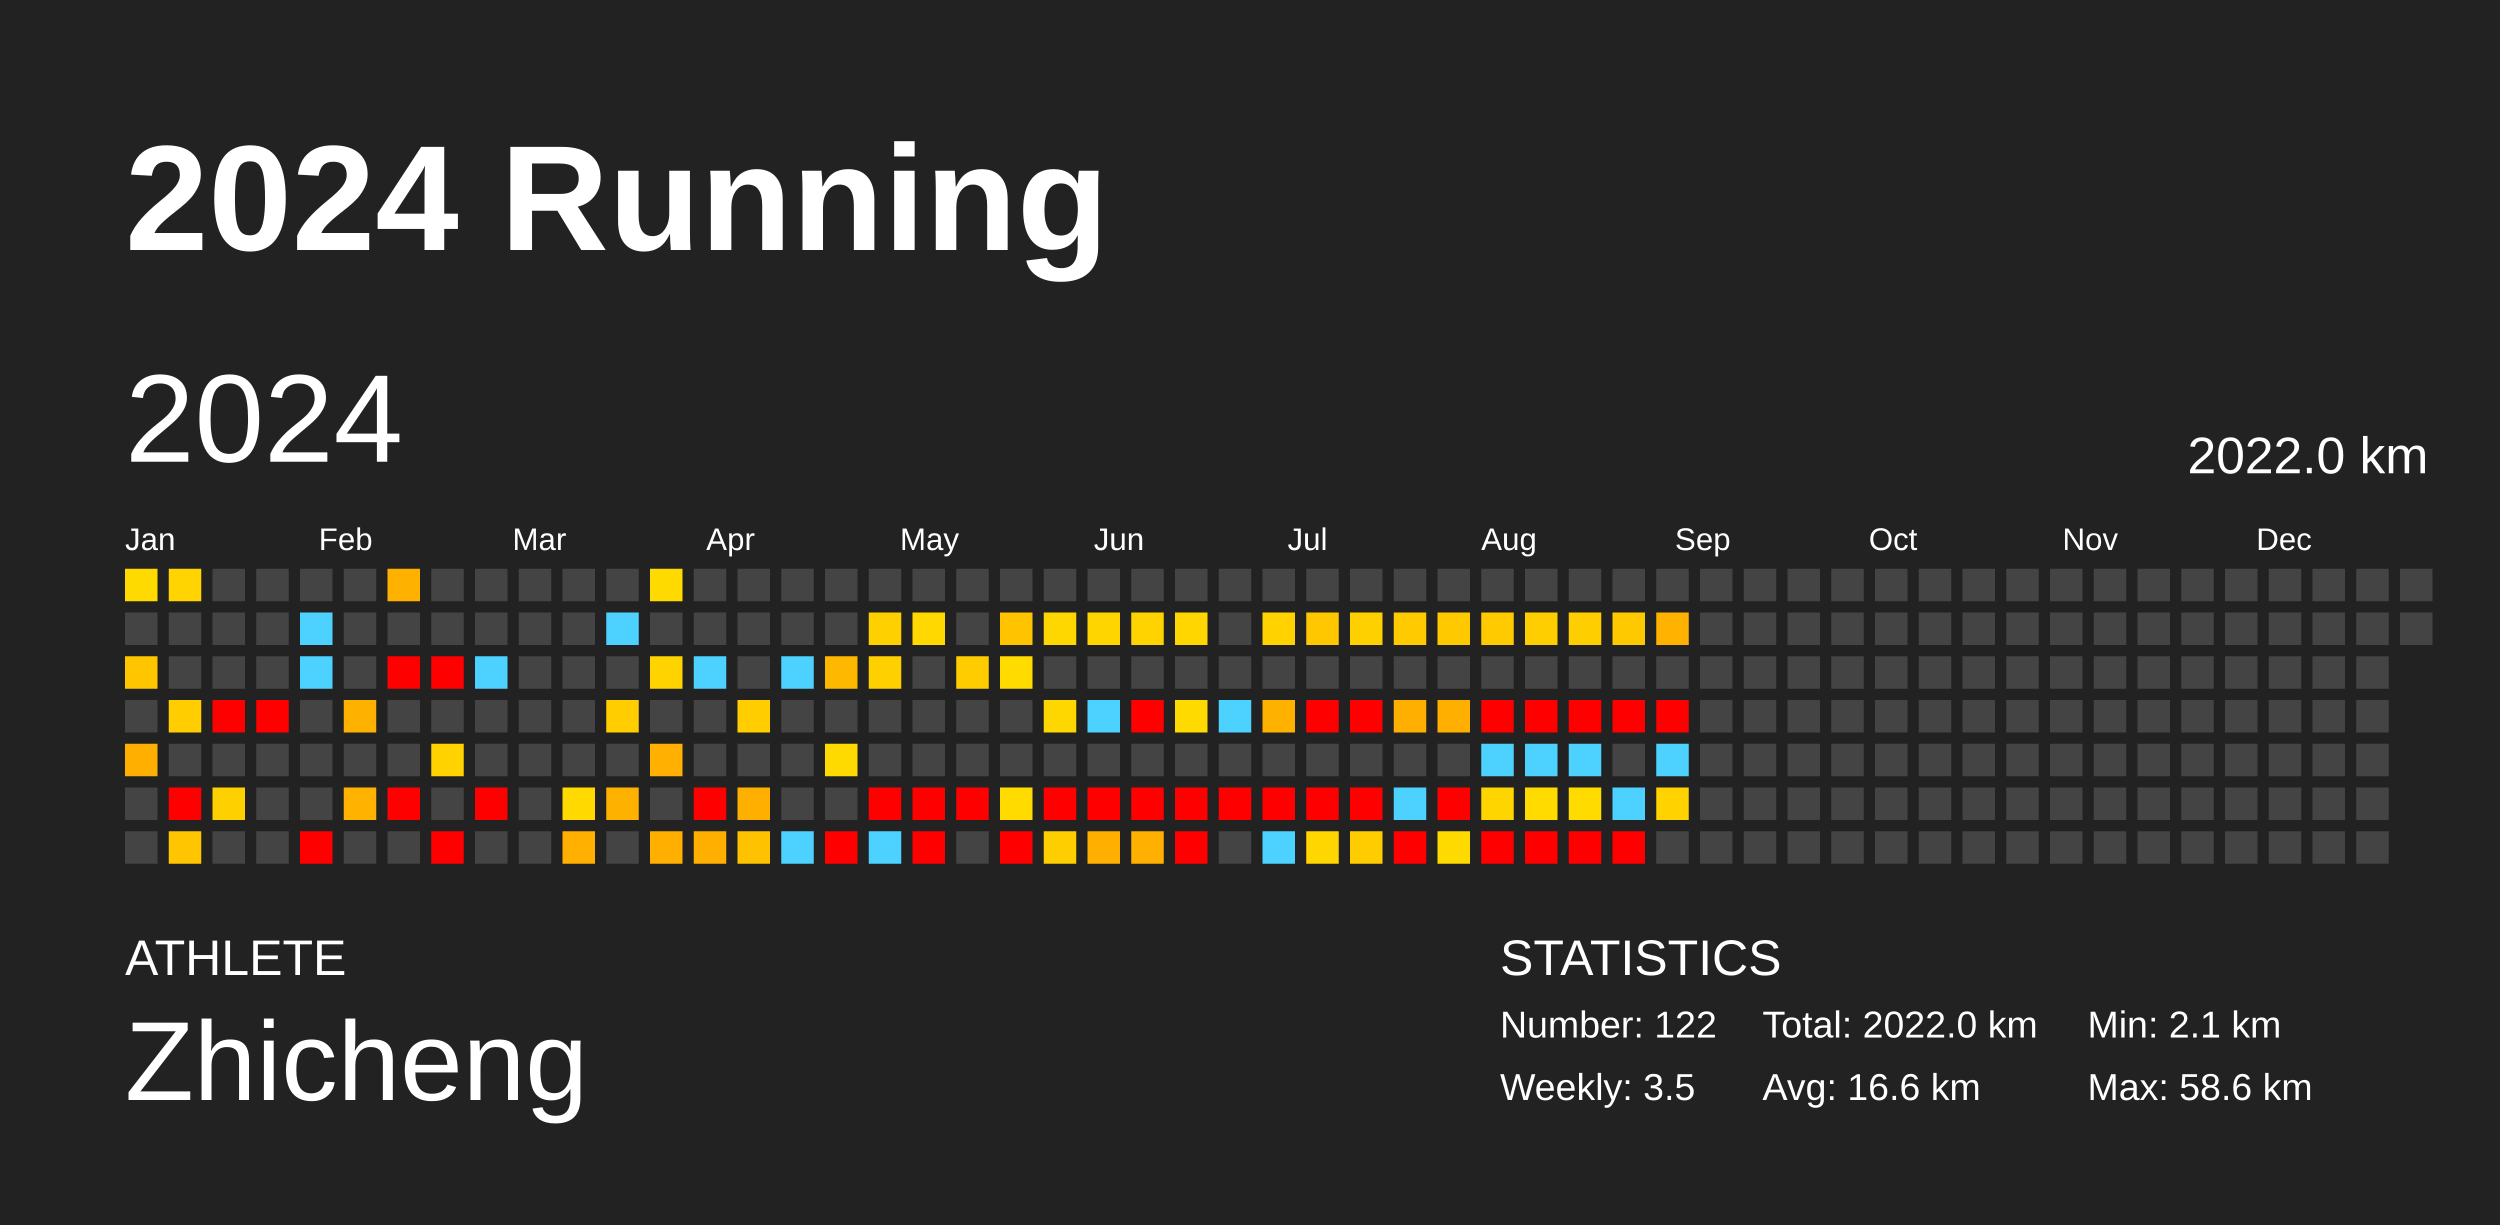
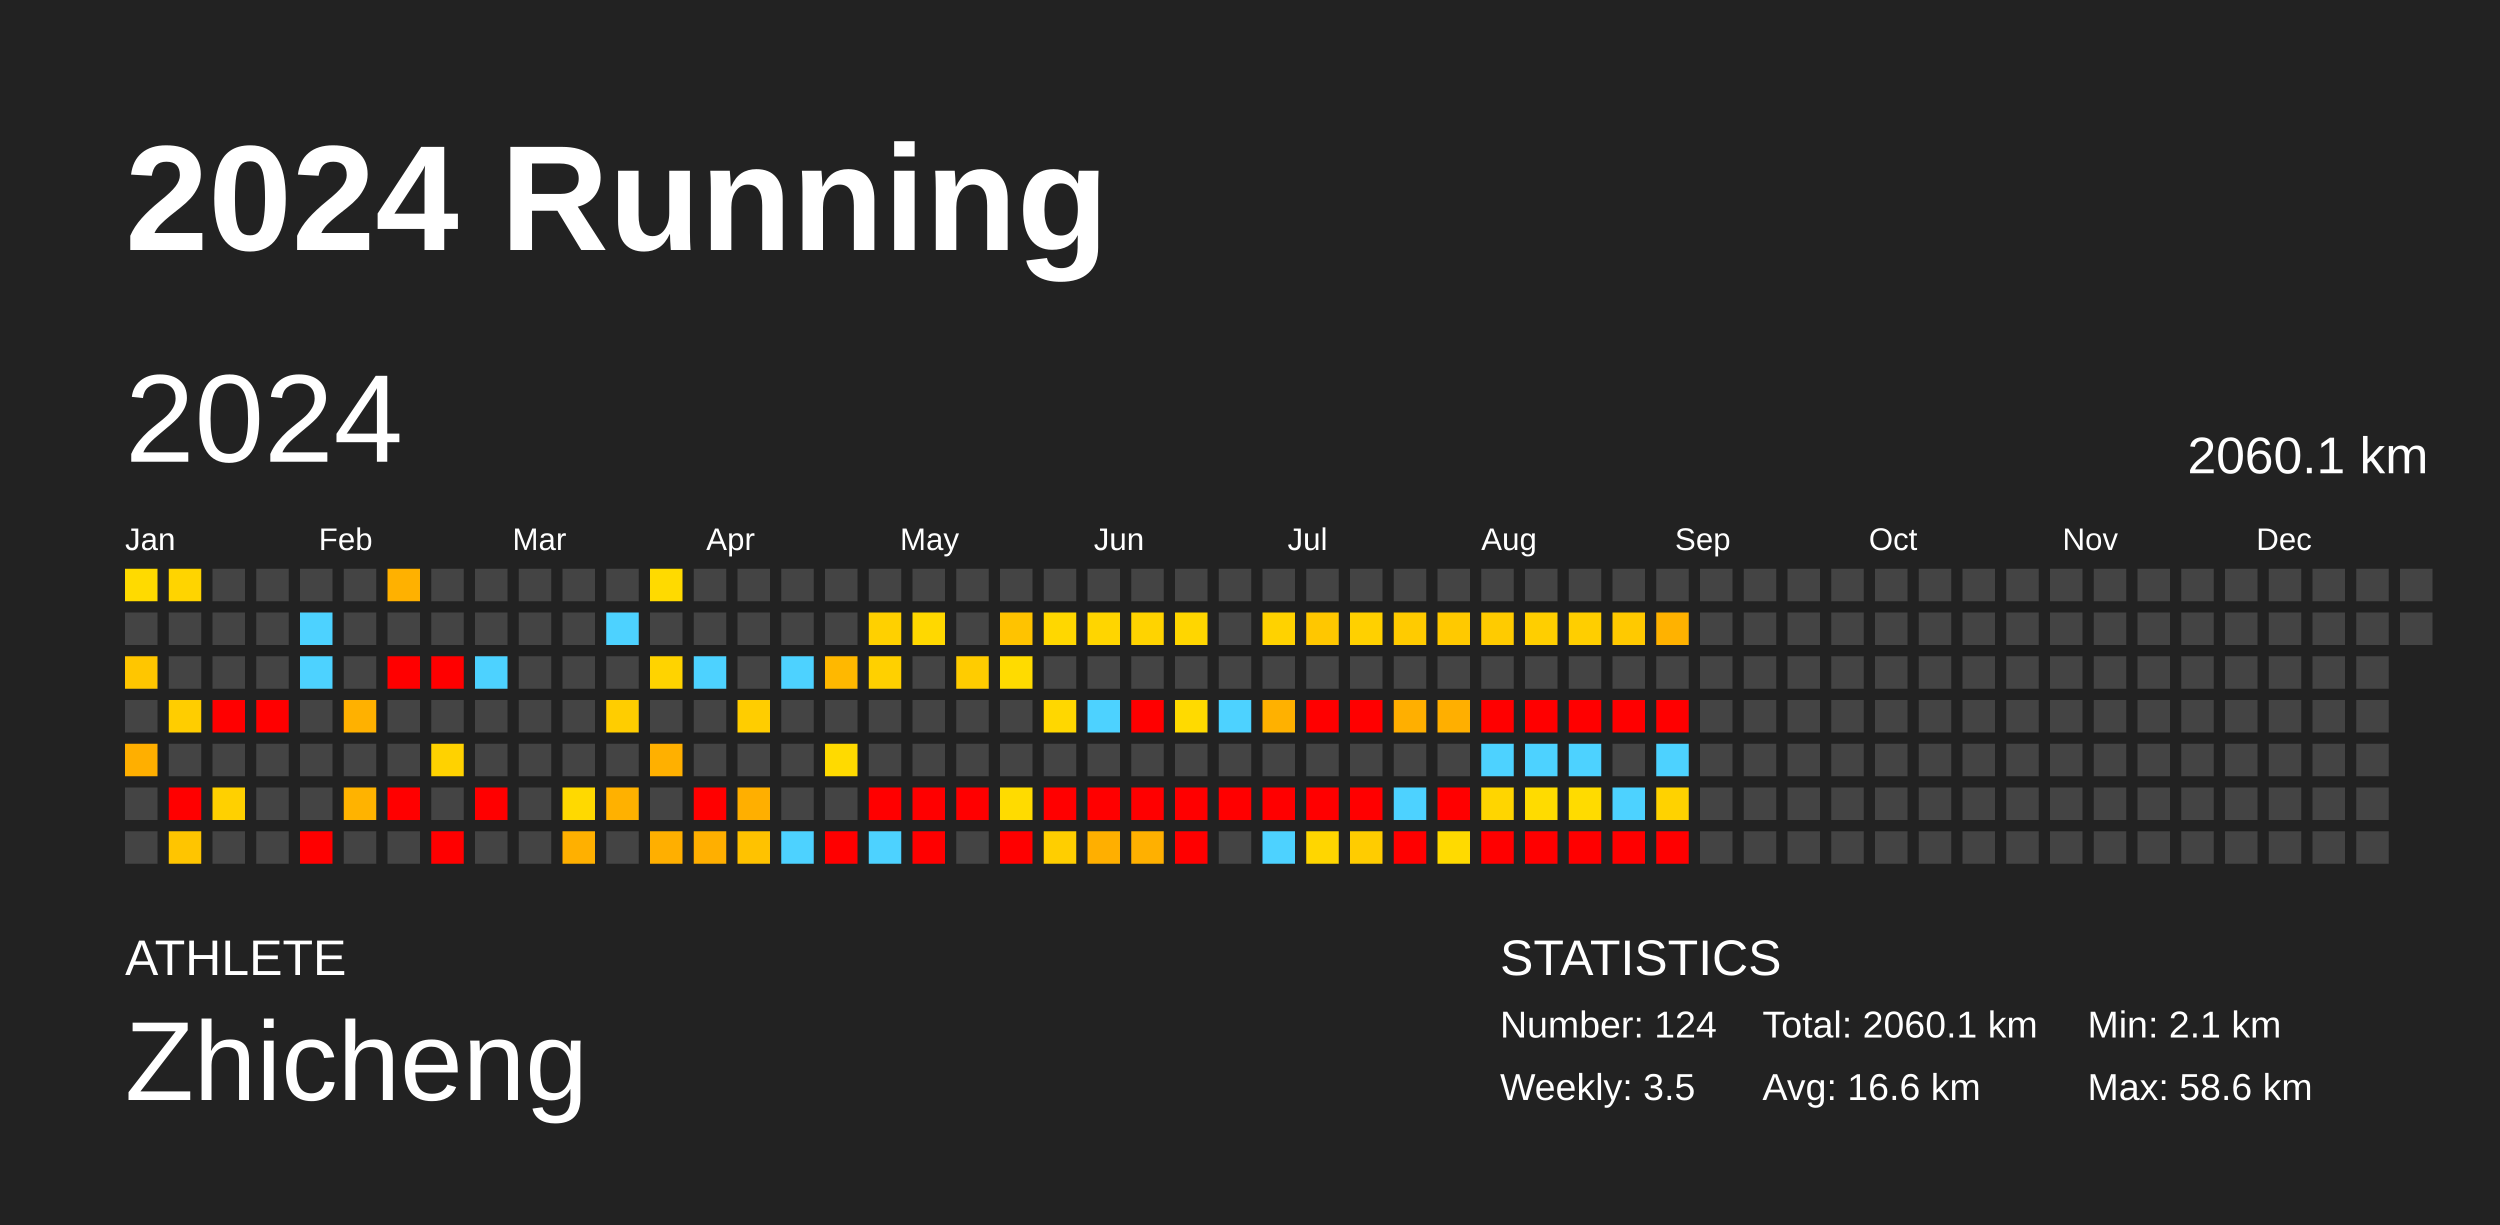
<svg xmlns="http://www.w3.org/2000/svg" baseProfile="full" height="98mm" version="1.1" viewBox="0,0,200,98" width="200mm">
  <defs />
  <rect fill="#222222" height="98" width="200" x="0" y="0" />
  <text fill="#FFFFFF" style="font-size:12px; font-family:Arial; font-weight:bold;" x="10" y="20">2024 Running</text>
  <text fill="#FFFFFF" style="font-size:4px; font-family:Arial" x="10" y="78">ATHLETE</text>
  <text fill="#FFFFFF" style="font-size:9px; font-family:Arial" x="10" y="88">Zhicheng</text>
  <text fill="#FFFFFF" style="font-size:4px; font-family:Arial" x="120" y="78">STATISTICS</text>
-   <text fill="#FFFFFF" style="font-size:3px; font-family:Arial" x="120" y="83">Number: 122</text>
+   <text fill="#FFFFFF" style="font-size:3px; font-family:Arial" x="120" y="83">Number: 124</text>
  <text fill="#FFFFFF" style="font-size:3px; font-family:Arial" x="120" y="88">Weekly: 3.5</text>
-   <text fill="#FFFFFF" style="font-size:3px; font-family:Arial" x="141" y="83">Total: 2022.0 km</text>
+   <text fill="#FFFFFF" style="font-size:3px; font-family:Arial" x="141" y="83">Total: 2060.1 km</text>
  <text fill="#FFFFFF" style="font-size:3px; font-family:Arial" x="141" y="88">Avg: 16.6 km</text>
  <text fill="#FFFFFF" style="font-size:3px; font-family:Arial" x="167" y="83">Min: 2.1 km</text>
  <text fill="#FFFFFF" style="font-size:3px; font-family:Arial" x="167" y="88">Max: 58.6 km</text>
  <text dominant-baseline="hanging" fill="#FFFFFF" style="font-size:10.0px; font-family:Arial;" x="10" y="30">2024</text>
-   <text dominant-baseline="hanging" fill="#FFFFFF" style="font-size:4.125px; font-family:Arial;" x="175" y="35">2022.0 km</text>
+   <text dominant-baseline="hanging" fill="#FFFFFF" style="font-size:4.125px; font-family:Arial;" x="175" y="35">2060.1 km</text>
  <text fill="#FFFFFF" style="font-size:2.5px; font-family:Arial" x="10.0" y="44">Jan</text>
  <text fill="#FFFFFF" style="font-size:2.5px; font-family:Arial" x="25.5" y="44">Feb</text>
  <text fill="#FFFFFF" style="font-size:2.5px; font-family:Arial" x="41.0" y="44">Mar</text>
  <text fill="#FFFFFF" style="font-size:2.5px; font-family:Arial" x="56.5" y="44">Apr</text>
  <text fill="#FFFFFF" style="font-size:2.5px; font-family:Arial" x="72.0" y="44">May</text>
  <text fill="#FFFFFF" style="font-size:2.5px; font-family:Arial" x="87.5" y="44">Jun</text>
  <text fill="#FFFFFF" style="font-size:2.5px; font-family:Arial" x="103.0" y="44">Jul</text>
  <text fill="#FFFFFF" style="font-size:2.5px; font-family:Arial" x="118.5" y="44">Aug</text>
  <text fill="#FFFFFF" style="font-size:2.5px; font-family:Arial" x="134.0" y="44">Sep</text>
  <text fill="#FFFFFF" style="font-size:2.5px; font-family:Arial" x="149.5" y="44">Oct</text>
  <text fill="#FFFFFF" style="font-size:2.5px; font-family:Arial" x="165.0" y="44">Nov</text>
  <text fill="#FFFFFF" style="font-size:2.5px; font-family:Arial" x="180.5" y="44">Dec</text>
  <rect fill="#ffda00" height="2.6" width="2.6" x="10.0" y="45.5" />
  <rect fill="#444444" height="2.6" width="2.6" x="10.0" y="49.0" />
  <rect fill="#ffc600" height="2.6" width="2.6" x="10.0" y="52.5" />
  <rect fill="#444444" height="2.6" width="2.6" x="10.0" y="56.0" />
  <rect fill="#ffaf00" height="2.6" width="2.6" x="10.0" y="59.5" />
  <rect fill="#444444" height="2.6" width="2.6" x="10.0" y="63.0" />
  <rect fill="#444444" height="2.6" width="2.6" x="10.0" y="66.5" />
  <rect fill="#ffd400" height="2.6" width="2.6" x="13.5" y="45.5" />
  <rect fill="#444444" height="2.6" width="2.6" x="13.5" y="49.0" />
  <rect fill="#444444" height="2.6" width="2.6" x="13.5" y="52.5" />
  <rect fill="#ffcd00" height="2.6" width="2.6" x="13.5" y="56.0" />
  <rect fill="#444444" height="2.6" width="2.6" x="13.5" y="59.5" />
  <rect fill="red" height="2.6" width="2.6" x="13.5" y="63.0" />
  <rect fill="#ffc500" height="2.6" width="2.6" x="13.5" y="66.5" />
  <rect fill="#444444" height="2.6" width="2.6" x="17.0" y="45.5" />
  <rect fill="#444444" height="2.6" width="2.6" x="17.0" y="49.0" />
  <rect fill="#444444" height="2.6" width="2.6" x="17.0" y="52.5" />
  <rect fill="red" height="2.6" width="2.6" x="17.0" y="56.0" />
  <rect fill="#444444" height="2.6" width="2.6" x="17.0" y="59.5" />
  <rect fill="#ffd000" height="2.6" width="2.6" x="17.0" y="63.0" />
  <rect fill="#444444" height="2.6" width="2.6" x="17.0" y="66.5" />
  <rect fill="#444444" height="2.6" width="2.6" x="20.5" y="45.5" />
  <rect fill="#444444" height="2.6" width="2.6" x="20.5" y="49.0" />
  <rect fill="#444444" height="2.6" width="2.6" x="20.5" y="52.5" />
  <rect fill="red" height="2.6" width="2.6" x="20.5" y="56.0" />
  <rect fill="#444444" height="2.6" width="2.6" x="20.5" y="59.5" />
  <rect fill="#444444" height="2.6" width="2.6" x="20.5" y="63.0" />
  <rect fill="#444444" height="2.6" width="2.6" x="20.5" y="66.5" />
  <rect fill="#444444" height="2.6" width="2.6" x="24.0" y="45.5" />
  <rect fill="#4dd2ff" height="2.6" width="2.6" x="24.0" y="49.0" />
  <rect fill="#4dd2ff" height="2.6" width="2.6" x="24.0" y="52.5" />
  <rect fill="#444444" height="2.6" width="2.6" x="24.0" y="56.0" />
  <rect fill="#444444" height="2.6" width="2.6" x="24.0" y="59.5" />
  <rect fill="#444444" height="2.6" width="2.6" x="24.0" y="63.0" />
  <rect fill="red" height="2.6" width="2.6" x="24.0" y="66.5" />
  <rect fill="#444444" height="2.6" width="2.6" x="27.5" y="45.5" />
  <rect fill="#444444" height="2.6" width="2.6" x="27.5" y="49.0" />
  <rect fill="#444444" height="2.6" width="2.6" x="27.5" y="52.5" />
  <rect fill="#ffb100" height="2.6" width="2.6" x="27.5" y="56.0" />
  <rect fill="#444444" height="2.6" width="2.6" x="27.5" y="59.5" />
  <rect fill="#ffb300" height="2.6" width="2.6" x="27.5" y="63.0" />
  <rect fill="#444444" height="2.6" width="2.6" x="27.5" y="66.5" />
  <rect fill="#ffb100" height="2.6" width="2.6" x="31.0" y="45.5" />
  <rect fill="#444444" height="2.6" width="2.6" x="31.0" y="49.0" />
  <rect fill="red" height="2.6" width="2.6" x="31.0" y="52.5" />
  <rect fill="#444444" height="2.6" width="2.6" x="31.0" y="56.0" />
  <rect fill="#444444" height="2.6" width="2.6" x="31.0" y="59.5" />
  <rect fill="red" height="2.6" width="2.6" x="31.0" y="63.0" />
  <rect fill="#444444" height="2.6" width="2.6" x="31.0" y="66.5" />
  <rect fill="#444444" height="2.6" width="2.6" x="34.5" y="45.5" />
  <rect fill="#444444" height="2.6" width="2.6" x="34.5" y="49.0" />
  <rect fill="red" height="2.6" width="2.6" x="34.5" y="52.5" />
  <rect fill="#444444" height="2.6" width="2.6" x="34.5" y="56.0" />
  <rect fill="#ffd200" height="2.6" width="2.6" x="34.5" y="59.5" />
  <rect fill="#444444" height="2.6" width="2.6" x="34.5" y="63.0" />
  <rect fill="red" height="2.6" width="2.6" x="34.5" y="66.5" />
  <rect fill="#444444" height="2.6" width="2.6" x="38.0" y="45.5" />
  <rect fill="#444444" height="2.6" width="2.6" x="38.0" y="49.0" />
  <rect fill="#4dd2ff" height="2.6" width="2.6" x="38.0" y="52.5" />
  <rect fill="#444444" height="2.6" width="2.6" x="38.0" y="56.0" />
  <rect fill="#444444" height="2.6" width="2.6" x="38.0" y="59.5" />
  <rect fill="red" height="2.6" width="2.6" x="38.0" y="63.0" />
  <rect fill="#444444" height="2.6" width="2.6" x="38.0" y="66.5" />
  <rect fill="#444444" height="2.6" width="2.6" x="41.5" y="45.5" />
  <rect fill="#444444" height="2.6" width="2.6" x="41.5" y="49.0" />
  <rect fill="#444444" height="2.6" width="2.6" x="41.5" y="52.5" />
  <rect fill="#444444" height="2.6" width="2.6" x="41.5" y="56.0" />
  <rect fill="#444444" height="2.6" width="2.6" x="41.5" y="59.5" />
  <rect fill="#444444" height="2.6" width="2.6" x="41.5" y="63.0" />
  <rect fill="#444444" height="2.6" width="2.6" x="41.5" y="66.5" />
  <rect fill="#444444" height="2.6" width="2.6" x="45.0" y="45.5" />
  <rect fill="#444444" height="2.6" width="2.6" x="45.0" y="49.0" />
  <rect fill="#444444" height="2.6" width="2.6" x="45.0" y="52.5" />
  <rect fill="#444444" height="2.6" width="2.6" x="45.0" y="56.0" />
  <rect fill="#444444" height="2.6" width="2.6" x="45.0" y="59.5" />
  <rect fill="#ffd900" height="2.6" width="2.6" x="45.0" y="63.0" />
  <rect fill="#ffb000" height="2.6" width="2.6" x="45.0" y="66.5" />
  <rect fill="#444444" height="2.6" width="2.6" x="48.5" y="45.5" />
  <rect fill="#4dd2ff" height="2.6" width="2.6" x="48.5" y="49.0" />
  <rect fill="#444444" height="2.6" width="2.6" x="48.5" y="52.5" />
  <rect fill="#ffcd00" height="2.6" width="2.6" x="48.5" y="56.0" />
  <rect fill="#444444" height="2.6" width="2.6" x="48.5" y="59.5" />
  <rect fill="#ffb100" height="2.6" width="2.6" x="48.5" y="63.0" />
  <rect fill="#444444" height="2.6" width="2.6" x="48.5" y="66.5" />
  <rect fill="#ffda00" height="2.6" width="2.6" x="52.0" y="45.5" />
  <rect fill="#444444" height="2.6" width="2.6" x="52.0" y="49.0" />
  <rect fill="#ffd300" height="2.6" width="2.6" x="52.0" y="52.5" />
  <rect fill="#444444" height="2.6" width="2.6" x="52.0" y="56.0" />
  <rect fill="#ffb000" height="2.6" width="2.6" x="52.0" y="59.5" />
  <rect fill="#444444" height="2.6" width="2.6" x="52.0" y="63.0" />
  <rect fill="#ffaf00" height="2.6" width="2.6" x="52.0" y="66.5" />
  <rect fill="#444444" height="2.6" width="2.6" x="55.5" y="45.5" />
  <rect fill="#444444" height="2.6" width="2.6" x="55.5" y="49.0" />
  <rect fill="#4dd2ff" height="2.6" width="2.6" x="55.5" y="52.5" />
  <rect fill="#444444" height="2.6" width="2.6" x="55.5" y="56.0" />
  <rect fill="#444444" height="2.6" width="2.6" x="55.5" y="59.5" />
  <rect fill="red" height="2.6" width="2.6" x="55.5" y="63.0" />
  <rect fill="#ffaf00" height="2.6" width="2.6" x="55.5" y="66.5" />
  <rect fill="#444444" height="2.6" width="2.6" x="59.0" y="45.5" />
  <rect fill="#444444" height="2.6" width="2.6" x="59.0" y="49.0" />
  <rect fill="#444444" height="2.6" width="2.6" x="59.0" y="52.5" />
  <rect fill="#ffcd00" height="2.6" width="2.6" x="59.0" y="56.0" />
  <rect fill="#444444" height="2.6" width="2.6" x="59.0" y="59.5" />
  <rect fill="#ffaf00" height="2.6" width="2.6" x="59.0" y="63.0" />
  <rect fill="#ffc200" height="2.6" width="2.6" x="59.0" y="66.5" />
  <rect fill="#444444" height="2.6" width="2.6" x="62.5" y="45.5" />
  <rect fill="#444444" height="2.6" width="2.6" x="62.5" y="49.0" />
  <rect fill="#4dd2ff" height="2.6" width="2.6" x="62.5" y="52.5" />
  <rect fill="#444444" height="2.6" width="2.6" x="62.5" y="56.0" />
  <rect fill="#444444" height="2.6" width="2.6" x="62.5" y="59.5" />
  <rect fill="#444444" height="2.6" width="2.6" x="62.5" y="63.0" />
  <rect fill="#4dd2ff" height="2.6" width="2.6" x="62.5" y="66.5" />
  <rect fill="#444444" height="2.6" width="2.6" x="66.0" y="45.5" />
  <rect fill="#444444" height="2.6" width="2.6" x="66.0" y="49.0" />
  <rect fill="#ffb800" height="2.6" width="2.6" x="66.0" y="52.5" />
  <rect fill="#444444" height="2.6" width="2.6" x="66.0" y="56.0" />
  <rect fill="#ffda00" height="2.6" width="2.6" x="66.0" y="59.5" />
  <rect fill="#444444" height="2.6" width="2.6" x="66.0" y="63.0" />
  <rect fill="red" height="2.6" width="2.6" x="66.0" y="66.5" />
  <rect fill="#444444" height="2.6" width="2.6" x="69.5" y="45.5" />
  <rect fill="#ffd000" height="2.6" width="2.6" x="69.5" y="49.0" />
  <rect fill="#ffd000" height="2.6" width="2.6" x="69.5" y="52.5" />
  <rect fill="#444444" height="2.6" width="2.6" x="69.5" y="56.0" />
  <rect fill="#444444" height="2.6" width="2.6" x="69.5" y="59.5" />
  <rect fill="red" height="2.6" width="2.6" x="69.5" y="63.0" />
  <rect fill="#4dd2ff" height="2.6" width="2.6" x="69.5" y="66.5" />
  <rect fill="#444444" height="2.6" width="2.6" x="73.0" y="45.5" />
  <rect fill="#ffd800" height="2.6" width="2.6" x="73.0" y="49.0" />
  <rect fill="#444444" height="2.6" width="2.6" x="73.0" y="52.5" />
  <rect fill="#444444" height="2.6" width="2.6" x="73.0" y="56.0" />
  <rect fill="#444444" height="2.6" width="2.6" x="73.0" y="59.5" />
  <rect fill="red" height="2.6" width="2.6" x="73.0" y="63.0" />
  <rect fill="red" height="2.6" width="2.6" x="73.0" y="66.5" />
  <rect fill="#444444" height="2.6" width="2.6" x="76.5" y="45.5" />
  <rect fill="#444444" height="2.6" width="2.6" x="76.5" y="49.0" />
  <rect fill="#ffcc00" height="2.6" width="2.6" x="76.5" y="52.5" />
  <rect fill="#444444" height="2.6" width="2.6" x="76.5" y="56.0" />
  <rect fill="#444444" height="2.6" width="2.6" x="76.5" y="59.5" />
  <rect fill="red" height="2.6" width="2.6" x="76.5" y="63.0" />
  <rect fill="#444444" height="2.6" width="2.6" x="76.5" y="66.5" />
  <rect fill="#444444" height="2.6" width="2.6" x="80.0" y="45.5" />
  <rect fill="#ffc300" height="2.6" width="2.6" x="80.0" y="49.0" />
  <rect fill="#ffdb00" height="2.6" width="2.6" x="80.0" y="52.5" />
  <rect fill="#444444" height="2.6" width="2.6" x="80.0" y="56.0" />
  <rect fill="#444444" height="2.6" width="2.6" x="80.0" y="59.5" />
  <rect fill="#ffdb00" height="2.6" width="2.6" x="80.0" y="63.0" />
  <rect fill="red" height="2.6" width="2.6" x="80.0" y="66.5" />
  <rect fill="#444444" height="2.6" width="2.6" x="83.5" y="45.5" />
  <rect fill="#ffd700" height="2.6" width="2.6" x="83.5" y="49.0" />
  <rect fill="#444444" height="2.6" width="2.6" x="83.5" y="52.5" />
  <rect fill="#ffd700" height="2.6" width="2.6" x="83.5" y="56.0" />
  <rect fill="#444444" height="2.6" width="2.6" x="83.5" y="59.5" />
  <rect fill="red" height="2.6" width="2.6" x="83.5" y="63.0" />
  <rect fill="#ffce00" height="2.6" width="2.6" x="83.5" y="66.5" />
  <rect fill="#444444" height="2.6" width="2.6" x="87.0" y="45.5" />
  <rect fill="#ffd500" height="2.6" width="2.6" x="87.0" y="49.0" />
  <rect fill="#444444" height="2.6" width="2.6" x="87.0" y="52.5" />
  <rect fill="#4dd2ff" height="2.6" width="2.6" x="87.0" y="56.0" />
  <rect fill="#444444" height="2.6" width="2.6" x="87.0" y="59.5" />
  <rect fill="red" height="2.6" width="2.6" x="87.0" y="63.0" />
  <rect fill="#ffaf00" height="2.6" width="2.6" x="87.0" y="66.5" />
  <rect fill="#444444" height="2.6" width="2.6" x="90.5" y="45.5" />
  <rect fill="#ffd300" height="2.6" width="2.6" x="90.5" y="49.0" />
  <rect fill="#444444" height="2.6" width="2.6" x="90.5" y="52.5" />
  <rect fill="red" height="2.6" width="2.6" x="90.5" y="56.0" />
  <rect fill="#444444" height="2.6" width="2.6" x="90.5" y="59.5" />
  <rect fill="red" height="2.6" width="2.6" x="90.5" y="63.0" />
  <rect fill="#ffb000" height="2.6" width="2.6" x="90.5" y="66.5" />
  <rect fill="#444444" height="2.6" width="2.6" x="94.0" y="45.5" />
  <rect fill="#ffd600" height="2.6" width="2.6" x="94.0" y="49.0" />
  <rect fill="#444444" height="2.6" width="2.6" x="94.0" y="52.5" />
  <rect fill="#ffda00" height="2.6" width="2.6" x="94.0" y="56.0" />
  <rect fill="#444444" height="2.6" width="2.6" x="94.0" y="59.5" />
  <rect fill="red" height="2.6" width="2.6" x="94.0" y="63.0" />
  <rect fill="red" height="2.6" width="2.6" x="94.0" y="66.5" />
  <rect fill="#444444" height="2.6" width="2.6" x="97.5" y="45.5" />
  <rect fill="#444444" height="2.6" width="2.6" x="97.5" y="49.0" />
  <rect fill="#444444" height="2.6" width="2.6" x="97.5" y="52.5" />
  <rect fill="#4dd2ff" height="2.6" width="2.6" x="97.5" y="56.0" />
  <rect fill="#444444" height="2.6" width="2.6" x="97.5" y="59.5" />
  <rect fill="red" height="2.6" width="2.6" x="97.5" y="63.0" />
  <rect fill="#444444" height="2.6" width="2.6" x="97.5" y="66.5" />
  <rect fill="#444444" height="2.6" width="2.6" x="101.0" y="45.5" />
  <rect fill="#ffd200" height="2.6" width="2.6" x="101.0" y="49.0" />
  <rect fill="#444444" height="2.6" width="2.6" x="101.0" y="52.5" />
  <rect fill="#ffb100" height="2.6" width="2.6" x="101.0" y="56.0" />
  <rect fill="#444444" height="2.6" width="2.6" x="101.0" y="59.5" />
  <rect fill="red" height="2.6" width="2.6" x="101.0" y="63.0" />
  <rect fill="#4dd2ff" height="2.6" width="2.6" x="101.0" y="66.5" />
  <rect fill="#444444" height="2.6" width="2.6" x="104.5" y="45.5" />
  <rect fill="#ffc700" height="2.6" width="2.6" x="104.5" y="49.0" />
  <rect fill="#444444" height="2.6" width="2.6" x="104.5" y="52.5" />
  <rect fill="red" height="2.6" width="2.6" x="104.5" y="56.0" />
  <rect fill="#444444" height="2.6" width="2.6" x="104.5" y="59.5" />
  <rect fill="red" height="2.6" width="2.6" x="104.5" y="63.0" />
  <rect fill="#ffd600" height="2.6" width="2.6" x="104.5" y="66.5" />
  <rect fill="#444444" height="2.6" width="2.6" x="108.0" y="45.5" />
  <rect fill="#ffd000" height="2.6" width="2.6" x="108.0" y="49.0" />
  <rect fill="#444444" height="2.6" width="2.6" x="108.0" y="52.5" />
  <rect fill="red" height="2.6" width="2.6" x="108.0" y="56.0" />
  <rect fill="#444444" height="2.6" width="2.6" x="108.0" y="59.5" />
  <rect fill="red" height="2.6" width="2.6" x="108.0" y="63.0" />
  <rect fill="#ffcc00" height="2.6" width="2.6" x="108.0" y="66.5" />
  <rect fill="#444444" height="2.6" width="2.6" x="111.5" y="45.5" />
  <rect fill="#ffcb00" height="2.6" width="2.6" x="111.5" y="49.0" />
  <rect fill="#444444" height="2.6" width="2.6" x="111.5" y="52.5" />
  <rect fill="#ffaf00" height="2.6" width="2.6" x="111.5" y="56.0" />
  <rect fill="#444444" height="2.6" width="2.6" x="111.5" y="59.5" />
  <rect fill="#4dd2ff" height="2.6" width="2.6" x="111.5" y="63.0" />
  <rect fill="red" height="2.6" width="2.6" x="111.5" y="66.5" />
  <rect fill="#444444" height="2.6" width="2.6" x="115.0" y="45.5" />
  <rect fill="#ffc900" height="2.6" width="2.6" x="115.0" y="49.0" />
  <rect fill="#444444" height="2.6" width="2.6" x="115.0" y="52.5" />
  <rect fill="#ffaf00" height="2.6" width="2.6" x="115.0" y="56.0" />
  <rect fill="#444444" height="2.6" width="2.6" x="115.0" y="59.5" />
  <rect fill="red" height="2.6" width="2.6" x="115.0" y="63.0" />
  <rect fill="#ffda00" height="2.6" width="2.6" x="115.0" y="66.5" />
  <rect fill="#444444" height="2.6" width="2.6" x="118.5" y="45.5" />
  <rect fill="#ffcb00" height="2.6" width="2.6" x="118.5" y="49.0" />
  <rect fill="#444444" height="2.6" width="2.6" x="118.5" y="52.5" />
  <rect fill="red" height="2.6" width="2.6" x="118.5" y="56.0" />
  <rect fill="#4dd2ff" height="2.6" width="2.6" x="118.5" y="59.5" />
  <rect fill="#ffd500" height="2.6" width="2.6" x="118.5" y="63.0" />
  <rect fill="red" height="2.6" width="2.6" x="118.5" y="66.5" />
  <rect fill="#444444" height="2.6" width="2.6" x="122.0" y="45.5" />
  <rect fill="#ffce00" height="2.6" width="2.6" x="122.0" y="49.0" />
  <rect fill="#444444" height="2.6" width="2.6" x="122.0" y="52.5" />
  <rect fill="red" height="2.6" width="2.6" x="122.0" y="56.0" />
  <rect fill="#4dd2ff" height="2.6" width="2.6" x="122.0" y="59.5" />
  <rect fill="#ffdb00" height="2.6" width="2.6" x="122.0" y="63.0" />
  <rect fill="red" height="2.6" width="2.6" x="122.0" y="66.5" />
  <rect fill="#444444" height="2.6" width="2.6" x="125.5" y="45.5" />
  <rect fill="#ffce00" height="2.6" width="2.6" x="125.5" y="49.0" />
  <rect fill="#444444" height="2.6" width="2.6" x="125.5" y="52.5" />
  <rect fill="red" height="2.6" width="2.6" x="125.5" y="56.0" />
  <rect fill="#4dd2ff" height="2.6" width="2.6" x="125.5" y="59.5" />
  <rect fill="#ffdb00" height="2.6" width="2.6" x="125.5" y="63.0" />
  <rect fill="red" height="2.6" width="2.6" x="125.5" y="66.5" />
  <rect fill="#444444" height="2.6" width="2.6" x="129.0" y="45.5" />
  <rect fill="#ffc900" height="2.6" width="2.6" x="129.0" y="49.0" />
  <rect fill="#444444" height="2.6" width="2.6" x="129.0" y="52.5" />
  <rect fill="red" height="2.6" width="2.6" x="129.0" y="56.0" />
  <rect fill="#444444" height="2.6" width="2.6" x="129.0" y="59.5" />
  <rect fill="#4dd2ff" height="2.6" width="2.6" x="129.0" y="63.0" />
  <rect fill="red" height="2.6" width="2.6" x="129.0" y="66.5" />
  <rect fill="#444444" height="2.6" width="2.6" x="132.5" y="45.5" />
  <rect fill="#ffb200" height="2.6" width="2.6" x="132.5" y="49.0" />
  <rect fill="#444444" height="2.6" width="2.6" x="132.5" y="52.5" />
  <rect fill="red" height="2.6" width="2.6" x="132.5" y="56.0" />
  <rect fill="#4dd2ff" height="2.6" width="2.6" x="132.5" y="59.5" />
  <rect fill="#ffd200" height="2.6" width="2.6" x="132.5" y="63.0" />
-   <rect fill="#444444" height="2.6" width="2.6" x="132.5" y="66.5" />
+   <rect fill="red" height="2.6" width="2.6" x="132.5" y="66.5" />
  <rect fill="#444444" height="2.6" width="2.6" x="136.0" y="45.5" />
  <rect fill="#444444" height="2.6" width="2.6" x="136.0" y="49.0" />
  <rect fill="#444444" height="2.6" width="2.6" x="136.0" y="52.5" />
  <rect fill="#444444" height="2.6" width="2.6" x="136.0" y="56.0" />
  <rect fill="#444444" height="2.6" width="2.6" x="136.0" y="59.5" />
  <rect fill="#444444" height="2.6" width="2.6" x="136.0" y="63.0" />
  <rect fill="#444444" height="2.6" width="2.6" x="136.0" y="66.5" />
  <rect fill="#444444" height="2.6" width="2.6" x="139.5" y="45.5" />
  <rect fill="#444444" height="2.6" width="2.6" x="139.5" y="49.0" />
  <rect fill="#444444" height="2.6" width="2.6" x="139.5" y="52.5" />
  <rect fill="#444444" height="2.6" width="2.6" x="139.5" y="56.0" />
  <rect fill="#444444" height="2.6" width="2.6" x="139.5" y="59.5" />
  <rect fill="#444444" height="2.6" width="2.6" x="139.5" y="63.0" />
  <rect fill="#444444" height="2.6" width="2.6" x="139.5" y="66.5" />
  <rect fill="#444444" height="2.6" width="2.6" x="143.0" y="45.5" />
  <rect fill="#444444" height="2.6" width="2.6" x="143.0" y="49.0" />
  <rect fill="#444444" height="2.6" width="2.6" x="143.0" y="52.5" />
  <rect fill="#444444" height="2.6" width="2.6" x="143.0" y="56.0" />
  <rect fill="#444444" height="2.6" width="2.6" x="143.0" y="59.5" />
  <rect fill="#444444" height="2.6" width="2.6" x="143.0" y="63.0" />
  <rect fill="#444444" height="2.6" width="2.6" x="143.0" y="66.5" />
  <rect fill="#444444" height="2.6" width="2.6" x="146.5" y="45.5" />
  <rect fill="#444444" height="2.6" width="2.6" x="146.5" y="49.0" />
  <rect fill="#444444" height="2.6" width="2.6" x="146.5" y="52.5" />
  <rect fill="#444444" height="2.6" width="2.6" x="146.5" y="56.0" />
  <rect fill="#444444" height="2.6" width="2.6" x="146.5" y="59.5" />
  <rect fill="#444444" height="2.6" width="2.6" x="146.5" y="63.0" />
  <rect fill="#444444" height="2.6" width="2.6" x="146.5" y="66.5" />
  <rect fill="#444444" height="2.6" width="2.6" x="150.0" y="45.5" />
  <rect fill="#444444" height="2.6" width="2.6" x="150.0" y="49.0" />
  <rect fill="#444444" height="2.6" width="2.6" x="150.0" y="52.5" />
  <rect fill="#444444" height="2.6" width="2.6" x="150.0" y="56.0" />
  <rect fill="#444444" height="2.6" width="2.6" x="150.0" y="59.5" />
  <rect fill="#444444" height="2.6" width="2.6" x="150.0" y="63.0" />
  <rect fill="#444444" height="2.6" width="2.6" x="150.0" y="66.5" />
  <rect fill="#444444" height="2.6" width="2.6" x="153.5" y="45.5" />
  <rect fill="#444444" height="2.6" width="2.6" x="153.5" y="49.0" />
  <rect fill="#444444" height="2.6" width="2.6" x="153.5" y="52.5" />
  <rect fill="#444444" height="2.6" width="2.6" x="153.5" y="56.0" />
  <rect fill="#444444" height="2.6" width="2.6" x="153.5" y="59.5" />
  <rect fill="#444444" height="2.6" width="2.6" x="153.5" y="63.0" />
  <rect fill="#444444" height="2.6" width="2.6" x="153.5" y="66.5" />
  <rect fill="#444444" height="2.6" width="2.6" x="157.0" y="45.5" />
  <rect fill="#444444" height="2.6" width="2.6" x="157.0" y="49.0" />
  <rect fill="#444444" height="2.6" width="2.6" x="157.0" y="52.5" />
  <rect fill="#444444" height="2.6" width="2.6" x="157.0" y="56.0" />
  <rect fill="#444444" height="2.6" width="2.6" x="157.0" y="59.5" />
  <rect fill="#444444" height="2.6" width="2.6" x="157.0" y="63.0" />
  <rect fill="#444444" height="2.6" width="2.6" x="157.0" y="66.5" />
  <rect fill="#444444" height="2.6" width="2.6" x="160.5" y="45.5" />
  <rect fill="#444444" height="2.6" width="2.6" x="160.5" y="49.0" />
  <rect fill="#444444" height="2.6" width="2.6" x="160.5" y="52.5" />
  <rect fill="#444444" height="2.6" width="2.6" x="160.5" y="56.0" />
  <rect fill="#444444" height="2.6" width="2.6" x="160.5" y="59.5" />
  <rect fill="#444444" height="2.6" width="2.6" x="160.5" y="63.0" />
  <rect fill="#444444" height="2.6" width="2.6" x="160.5" y="66.5" />
  <rect fill="#444444" height="2.6" width="2.6" x="164.0" y="45.5" />
  <rect fill="#444444" height="2.6" width="2.6" x="164.0" y="49.0" />
  <rect fill="#444444" height="2.6" width="2.6" x="164.0" y="52.5" />
  <rect fill="#444444" height="2.6" width="2.6" x="164.0" y="56.0" />
  <rect fill="#444444" height="2.6" width="2.6" x="164.0" y="59.5" />
  <rect fill="#444444" height="2.6" width="2.6" x="164.0" y="63.0" />
  <rect fill="#444444" height="2.6" width="2.6" x="164.0" y="66.5" />
  <rect fill="#444444" height="2.6" width="2.6" x="167.5" y="45.5" />
  <rect fill="#444444" height="2.6" width="2.6" x="167.5" y="49.0" />
  <rect fill="#444444" height="2.6" width="2.6" x="167.5" y="52.5" />
  <rect fill="#444444" height="2.6" width="2.6" x="167.5" y="56.0" />
  <rect fill="#444444" height="2.6" width="2.6" x="167.5" y="59.5" />
  <rect fill="#444444" height="2.6" width="2.6" x="167.5" y="63.0" />
  <rect fill="#444444" height="2.6" width="2.6" x="167.5" y="66.5" />
  <rect fill="#444444" height="2.6" width="2.6" x="171.0" y="45.5" />
  <rect fill="#444444" height="2.6" width="2.6" x="171.0" y="49.0" />
  <rect fill="#444444" height="2.6" width="2.6" x="171.0" y="52.5" />
  <rect fill="#444444" height="2.6" width="2.6" x="171.0" y="56.0" />
  <rect fill="#444444" height="2.6" width="2.6" x="171.0" y="59.5" />
  <rect fill="#444444" height="2.6" width="2.6" x="171.0" y="63.0" />
  <rect fill="#444444" height="2.6" width="2.6" x="171.0" y="66.5" />
  <rect fill="#444444" height="2.6" width="2.6" x="174.5" y="45.5" />
  <rect fill="#444444" height="2.6" width="2.6" x="174.5" y="49.0" />
  <rect fill="#444444" height="2.6" width="2.6" x="174.5" y="52.5" />
  <rect fill="#444444" height="2.6" width="2.6" x="174.5" y="56.0" />
  <rect fill="#444444" height="2.6" width="2.6" x="174.5" y="59.5" />
  <rect fill="#444444" height="2.6" width="2.6" x="174.5" y="63.0" />
  <rect fill="#444444" height="2.6" width="2.6" x="174.5" y="66.5" />
  <rect fill="#444444" height="2.6" width="2.6" x="178.0" y="45.5" />
  <rect fill="#444444" height="2.6" width="2.6" x="178.0" y="49.0" />
  <rect fill="#444444" height="2.6" width="2.6" x="178.0" y="52.5" />
  <rect fill="#444444" height="2.6" width="2.6" x="178.0" y="56.0" />
  <rect fill="#444444" height="2.6" width="2.6" x="178.0" y="59.5" />
  <rect fill="#444444" height="2.6" width="2.6" x="178.0" y="63.0" />
  <rect fill="#444444" height="2.6" width="2.6" x="178.0" y="66.5" />
  <rect fill="#444444" height="2.6" width="2.6" x="181.5" y="45.5" />
  <rect fill="#444444" height="2.6" width="2.6" x="181.5" y="49.0" />
  <rect fill="#444444" height="2.6" width="2.6" x="181.5" y="52.5" />
  <rect fill="#444444" height="2.6" width="2.6" x="181.5" y="56.0" />
  <rect fill="#444444" height="2.6" width="2.6" x="181.5" y="59.5" />
  <rect fill="#444444" height="2.6" width="2.6" x="181.5" y="63.0" />
  <rect fill="#444444" height="2.6" width="2.6" x="181.5" y="66.5" />
  <rect fill="#444444" height="2.6" width="2.6" x="185.0" y="45.5" />
  <rect fill="#444444" height="2.6" width="2.6" x="185.0" y="49.0" />
  <rect fill="#444444" height="2.6" width="2.6" x="185.0" y="52.5" />
  <rect fill="#444444" height="2.6" width="2.6" x="185.0" y="56.0" />
  <rect fill="#444444" height="2.6" width="2.6" x="185.0" y="59.5" />
  <rect fill="#444444" height="2.6" width="2.6" x="185.0" y="63.0" />
  <rect fill="#444444" height="2.6" width="2.6" x="185.0" y="66.5" />
  <rect fill="#444444" height="2.6" width="2.6" x="188.5" y="45.5" />
  <rect fill="#444444" height="2.6" width="2.6" x="188.5" y="49.0" />
  <rect fill="#444444" height="2.6" width="2.6" x="188.5" y="52.5" />
  <rect fill="#444444" height="2.6" width="2.6" x="188.5" y="56.0" />
  <rect fill="#444444" height="2.6" width="2.6" x="188.5" y="59.5" />
  <rect fill="#444444" height="2.6" width="2.6" x="188.5" y="63.0" />
  <rect fill="#444444" height="2.6" width="2.6" x="188.5" y="66.5" />
  <rect fill="#444444" height="2.6" width="2.6" x="192.0" y="45.5" />
  <rect fill="#444444" height="2.6" width="2.6" x="192.0" y="49.0" />
</svg>
